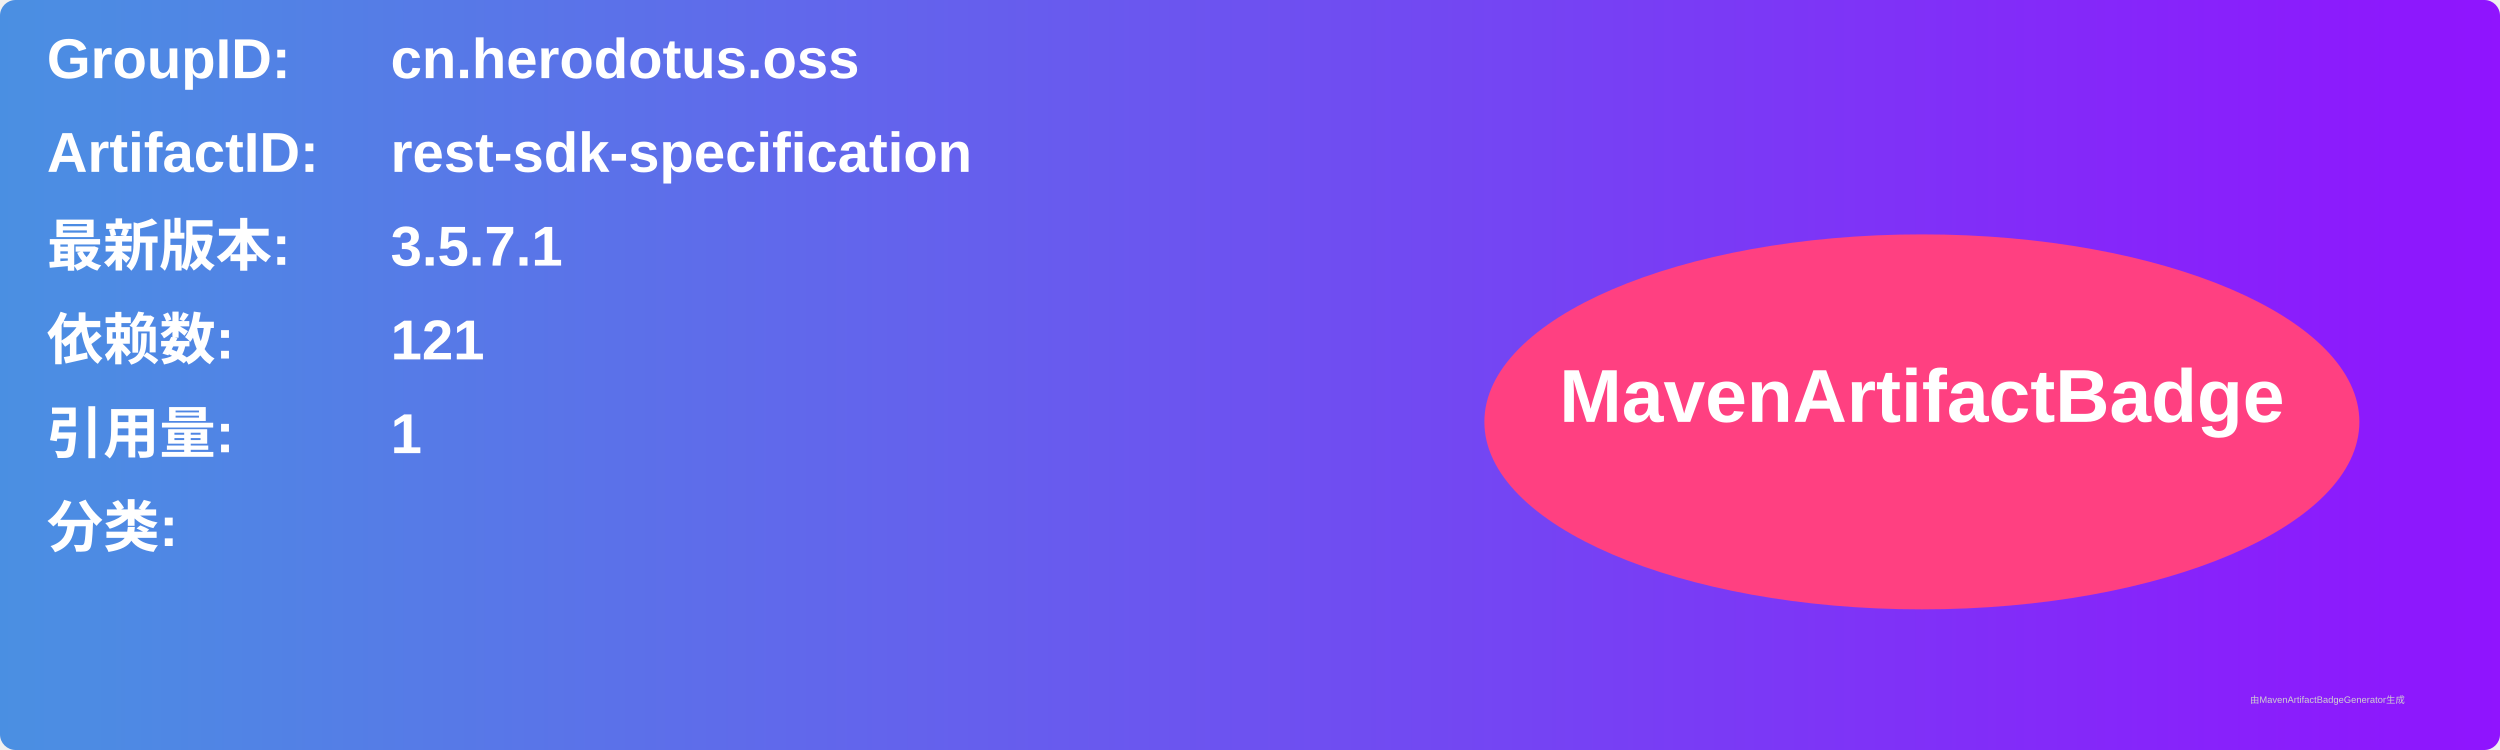
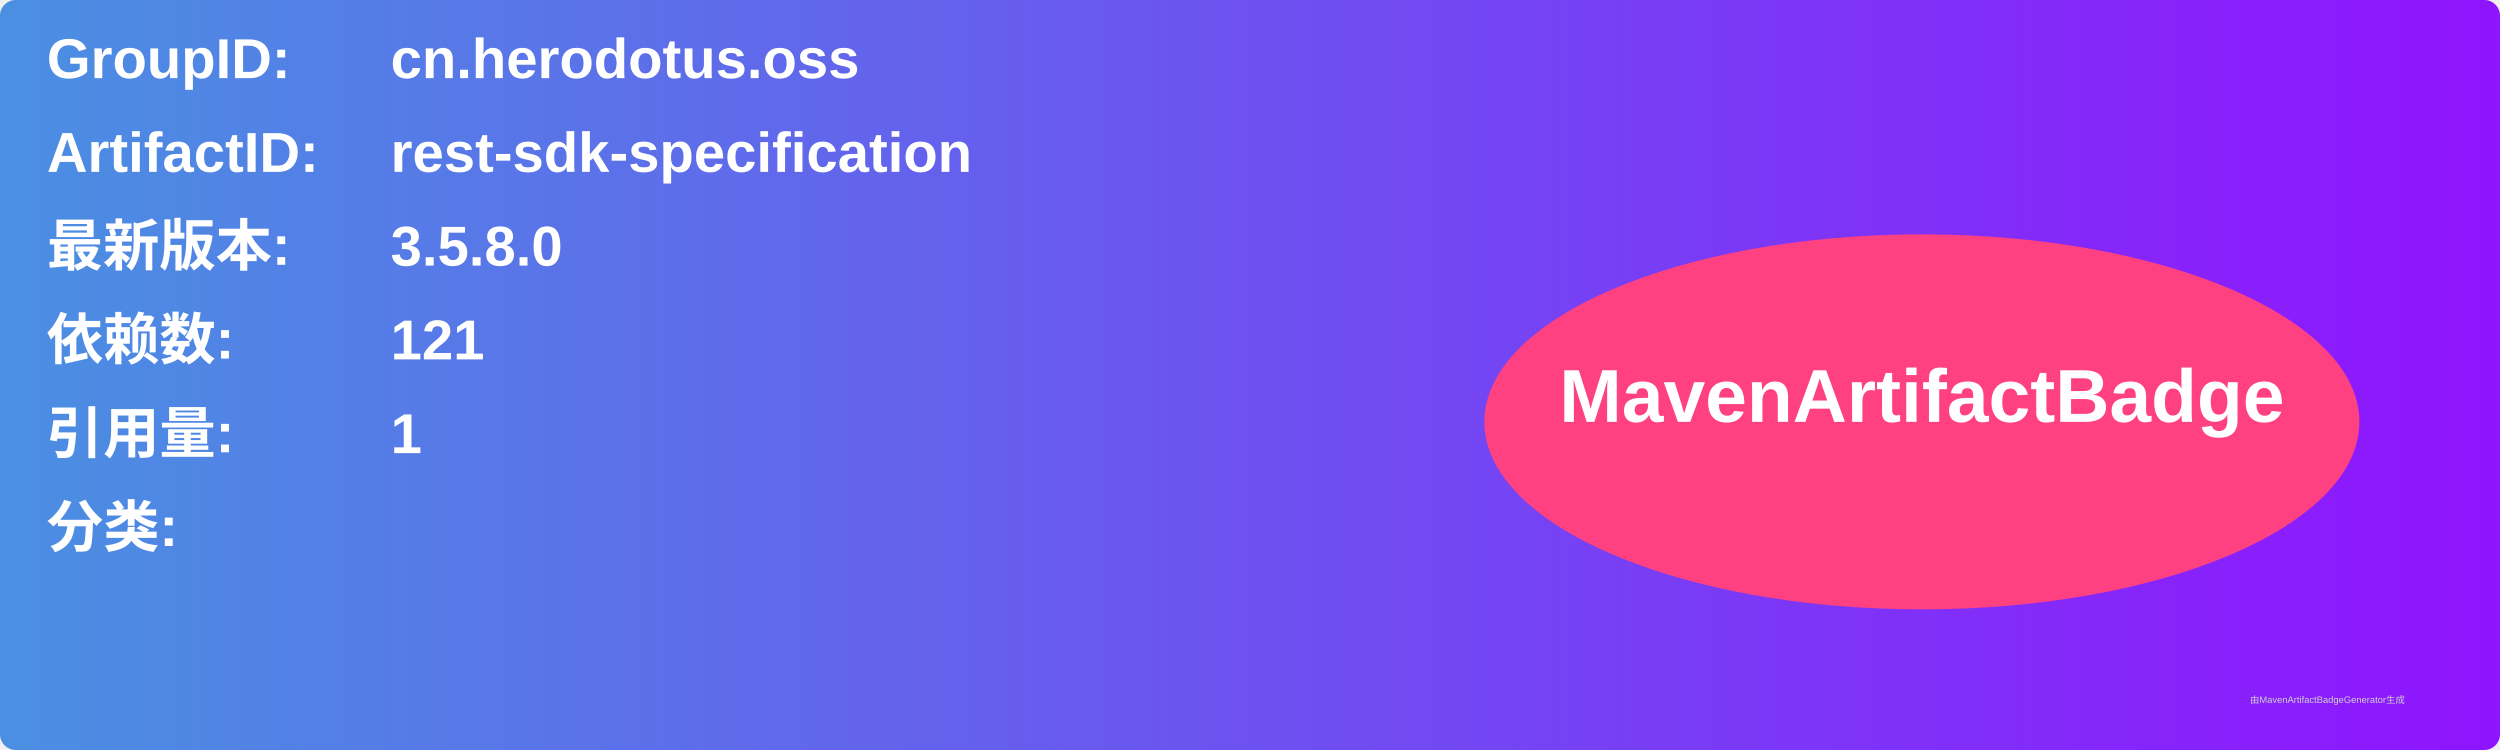
<svg xmlns="http://www.w3.org/2000/svg" width="800" height="240" viewBox="0 0 800 240">
  <linearGradient id="grad" x1="0%" y1="0%" x2="100%" y2="0%">
    <stop offset="0%" stop-color="#4a90e2" />
    <stop offset="100%" stop-color="#9013fe" />
  </linearGradient>
  <rect width="100%" height="100%" rx="5" ry="5" fill="url(#grad)" />
  <g transform="translate(15, 15)">
    <text x="0" y="10" font-family="Arial" font-size="18" fill="white" font-weight="bold" width="260">GroupID:</text>
    <text x="110" y="10" font-family="Arial" font-size="18" fill="white" font-weight="bold" width="460">cn.herodotus.oss</text>
    <text x="0" y="40" font-family="Arial" font-size="18" fill="white" font-weight="bold" width="260">ArtifactID:</text>
    <text x="110" y="40" font-family="Arial" font-size="18" fill="white" font-weight="bold" width="460">rest-sdk-specification</text>
    <text x="0" y="70" font-family="Arial" font-size="18" fill="white" font-weight="bold">最新版本:</text>
    <text x="110" y="70" font-family="Arial" font-size="18" fill="white" font-weight="bold">
-       <tspan font-weight="bold">3.5.7.1</tspan>
+       <tspan font-weight="bold">3.5.8.0</tspan>
    </text>
    <text x="0" y="100" font-family="Arial" font-size="18" fill="white" font-weight="bold">依赖数: </text>
    <text x="110" y="100" font-family="Arial" font-size="18" fill="white">
      <tspan font-weight="bold">121</tspan>
    </text>
    <text x="0" y="130" font-family="Arial" font-size="18" fill="white" font-weight="bold">引用量: </text>
    <text x="110" y="130" font-family="Arial" font-size="18" fill="white">
      <tspan font-weight="bold">1</tspan>
    </text>
    <text x="0" y="160" font-family="Arial" font-size="18" fill="white" font-weight="bold">分类:</text>
    <text x="10" y="190" font-family="Arial" font-size="10" fill="white">
      <tspan font-weight="bold" />
    </text>
    <ellipse cx="600" cy="120" rx="140" ry="60" fill="#ff4081" />
    <text x="600" y="120" text-anchor="middle" font-family="Arial" font-size="24" fill="white" font-weight="bold">MavenArtifactBadge</text>
  </g>
  <text x="720" y="225" font-family="Arial" font-size="3" fill="#d0d0d0">由MavenArtifactBadgeGenerator生成</text>
</svg>
